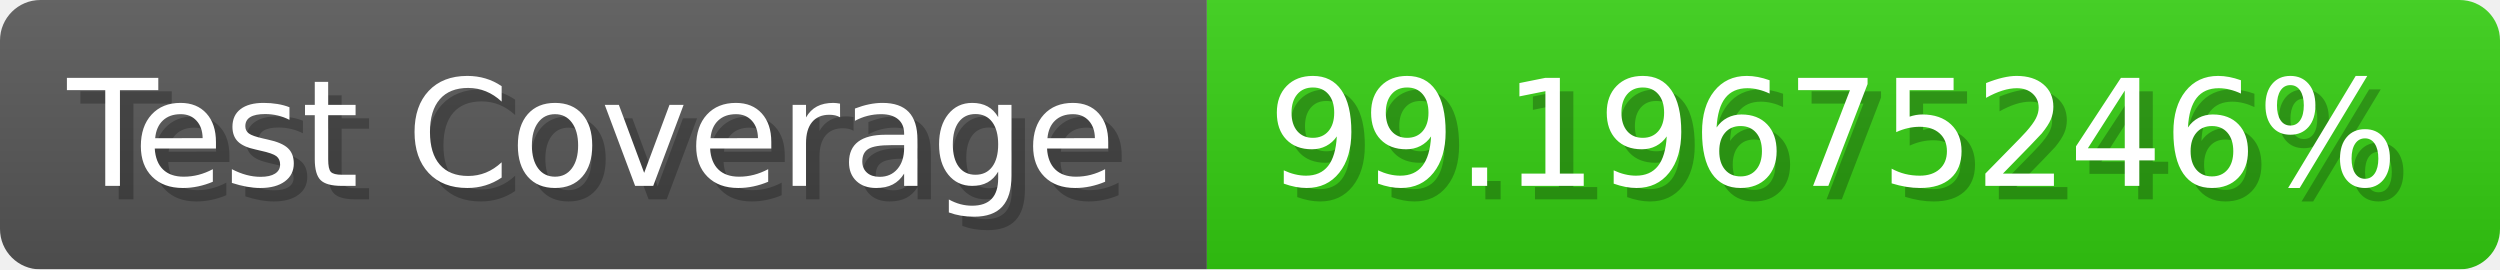
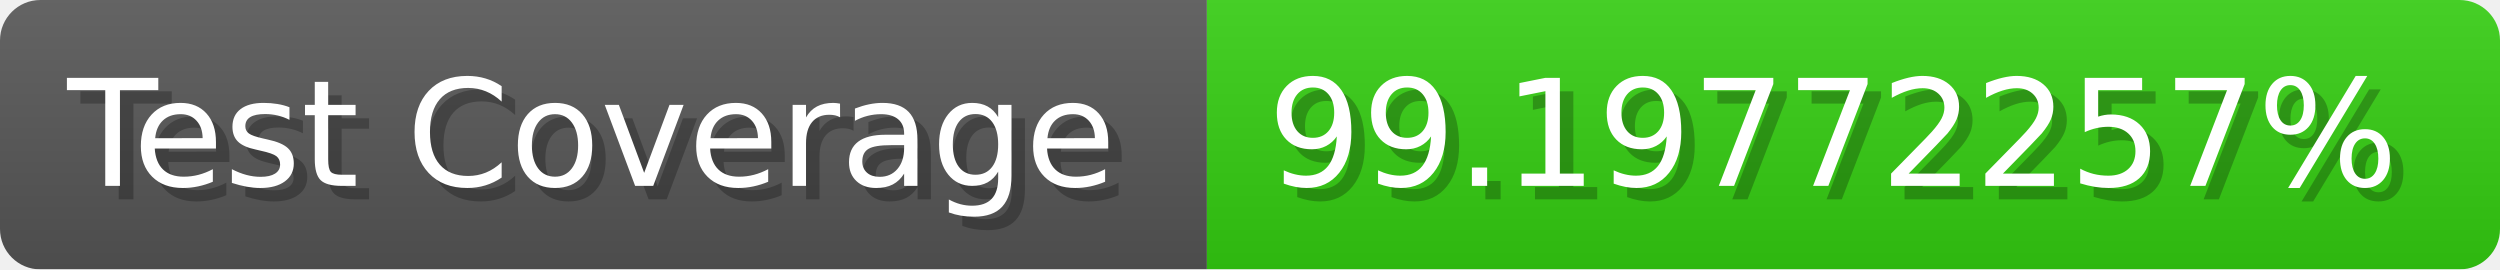
- <svg xmlns="http://www.w3.org/2000/svg" width="185.6" height="20" viewBox="0 0 1856 200" role="img" aria-label="Test Coverage: 99.19675246%">
+ <svg xmlns="http://www.w3.org/2000/svg" width="185.6" height="20" viewBox="0 0 1856 200" role="img" aria-label="Test Coverage: 99.19772257%">
  <linearGradient id="a" x2="0" y2="100%">
    <stop offset="0" stop-opacity=".1" stop-color="#EEE" />
    <stop offset="1" stop-opacity=".1" />
  </linearGradient>
  <mask id="m">
    <rect width="1856" height="200" rx="30" fill="#FFF" />
  </mask>
  <g mask="url(#m)">
    <rect width="896" height="200" fill="#555" />
    <rect width="960" height="200" fill="#3C1" x="896" />
    <rect width="1856" height="200" fill="url(#a)" />
  </g>
  <g aria-hidden="true" fill="#fff" text-anchor="start" font-family="Verdana,DejaVu Sans,sans-serif" font-size="110">
    <text x="60" y="148" textLength="796" fill="#000" opacity="0.25">Test Coverage</text>
    <text x="50" y="138" textLength="796">Test Coverage</text>
-     <text x="951" y="148" textLength="860" fill="#000" opacity="0.25">99.19675246%</text>
-     <text x="941" y="138" textLength="860">99.19675246%</text>
+     <text x="951" y="148" textLength="860" fill="#000" opacity="0.25">99.19772257%</text>
+     <text x="941" y="138" textLength="860">99.19772257%</text>
  </g>
</svg>
